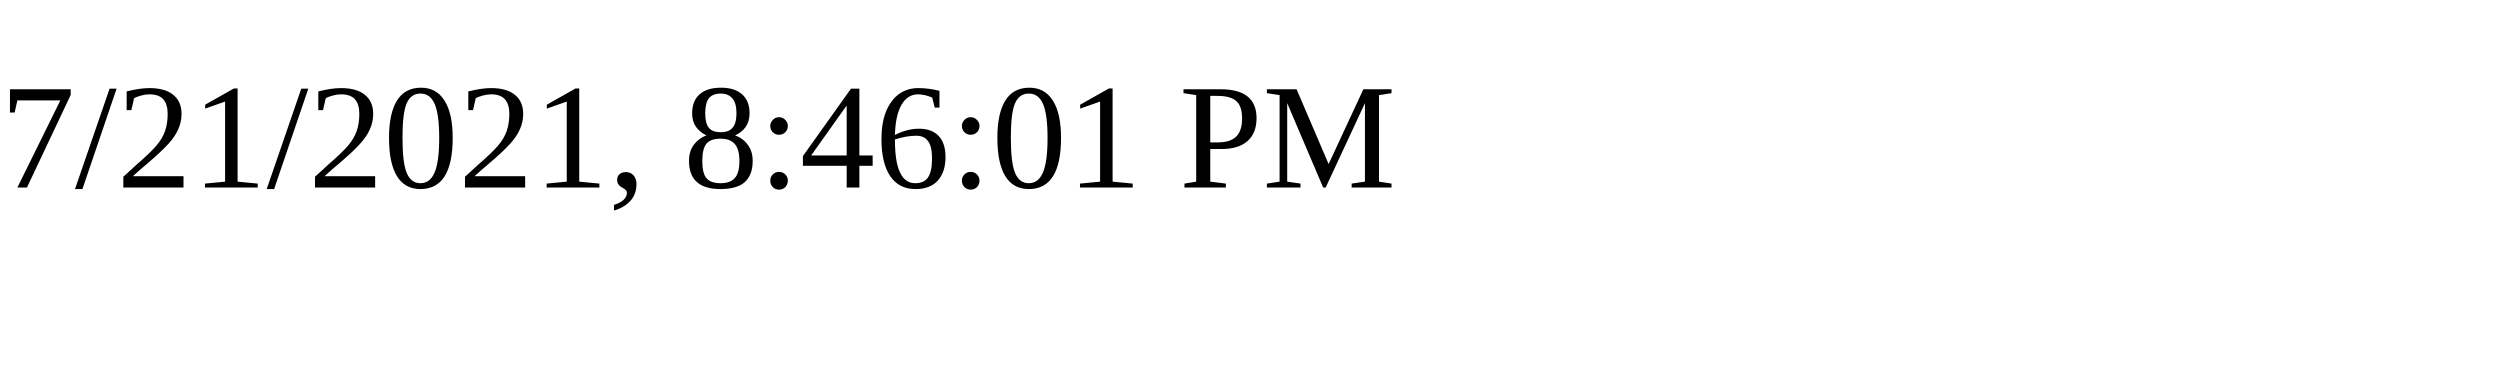
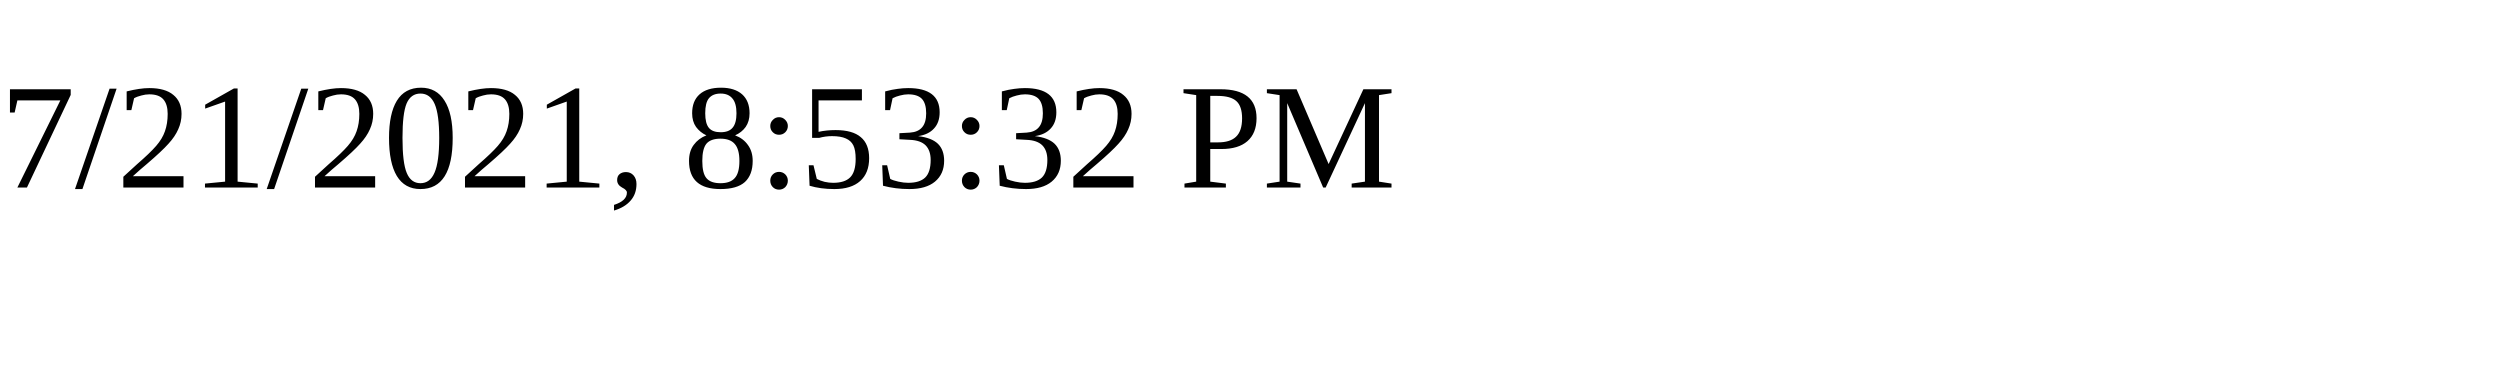
<svg xmlns="http://www.w3.org/2000/svg" height="30" width="200">
-   <text x="0" y="15">7/21/2021, 8:46:01 PM</text>
+   <text x="0" y="15">7/21/2021, 8:53:32 PM</text>
</svg>
